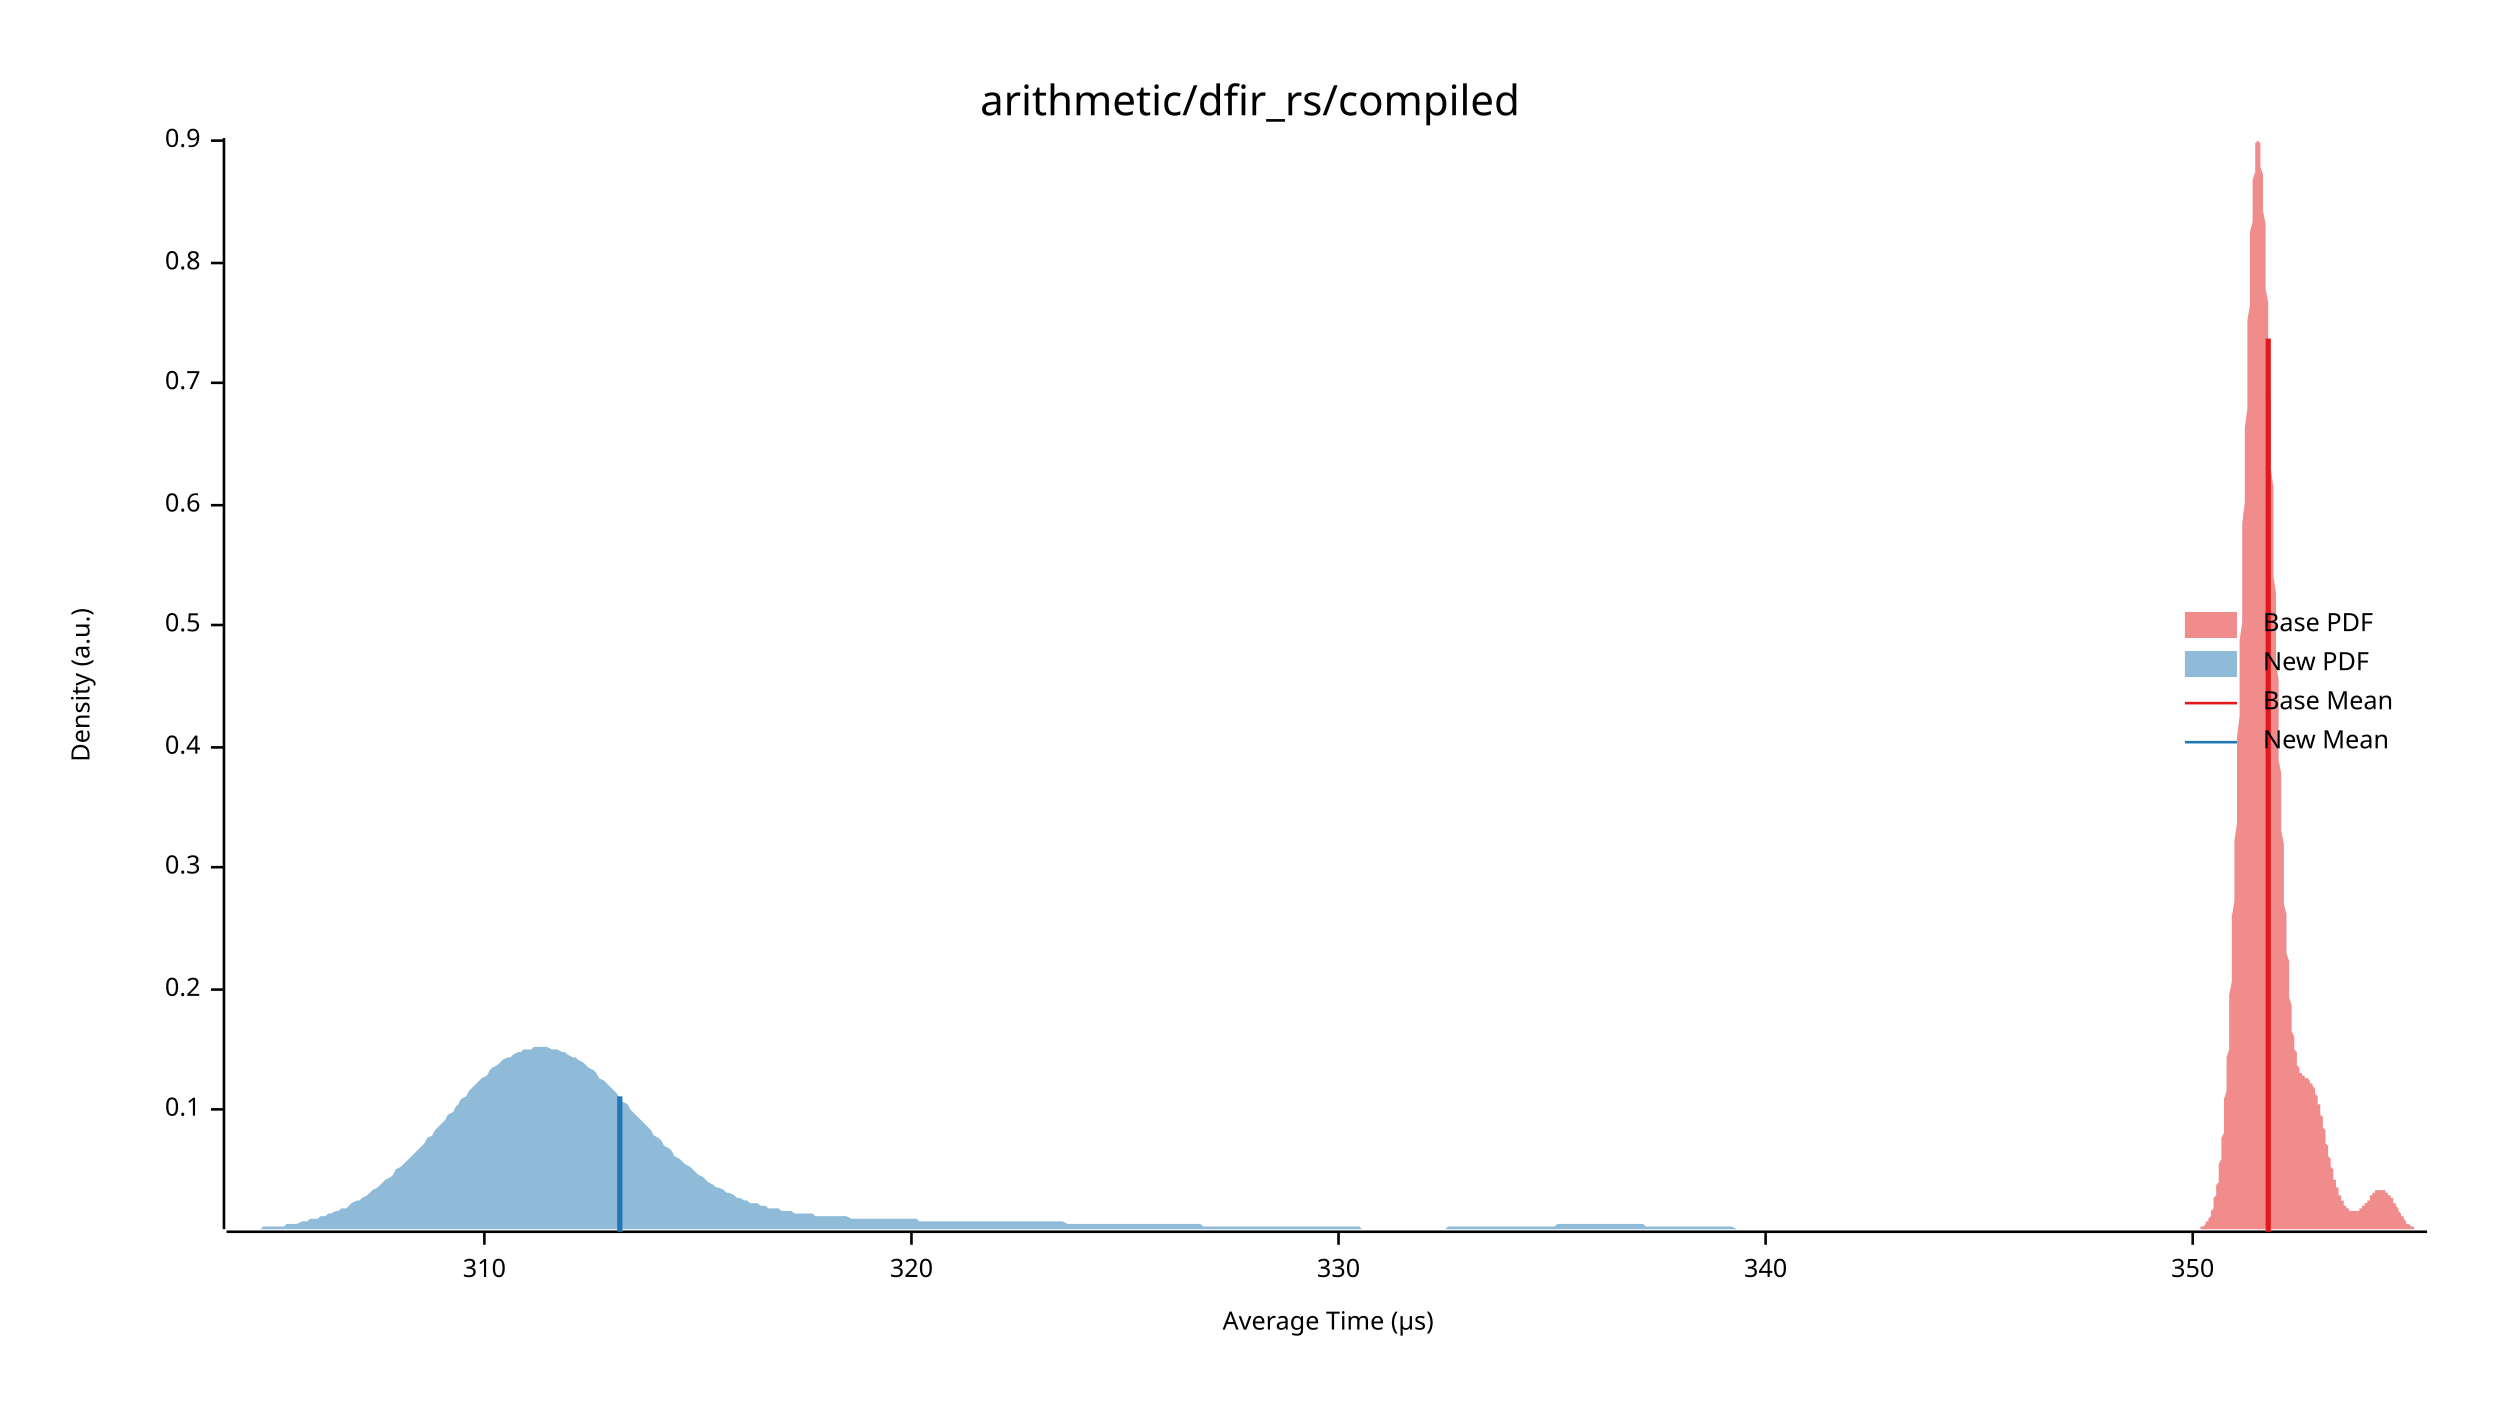
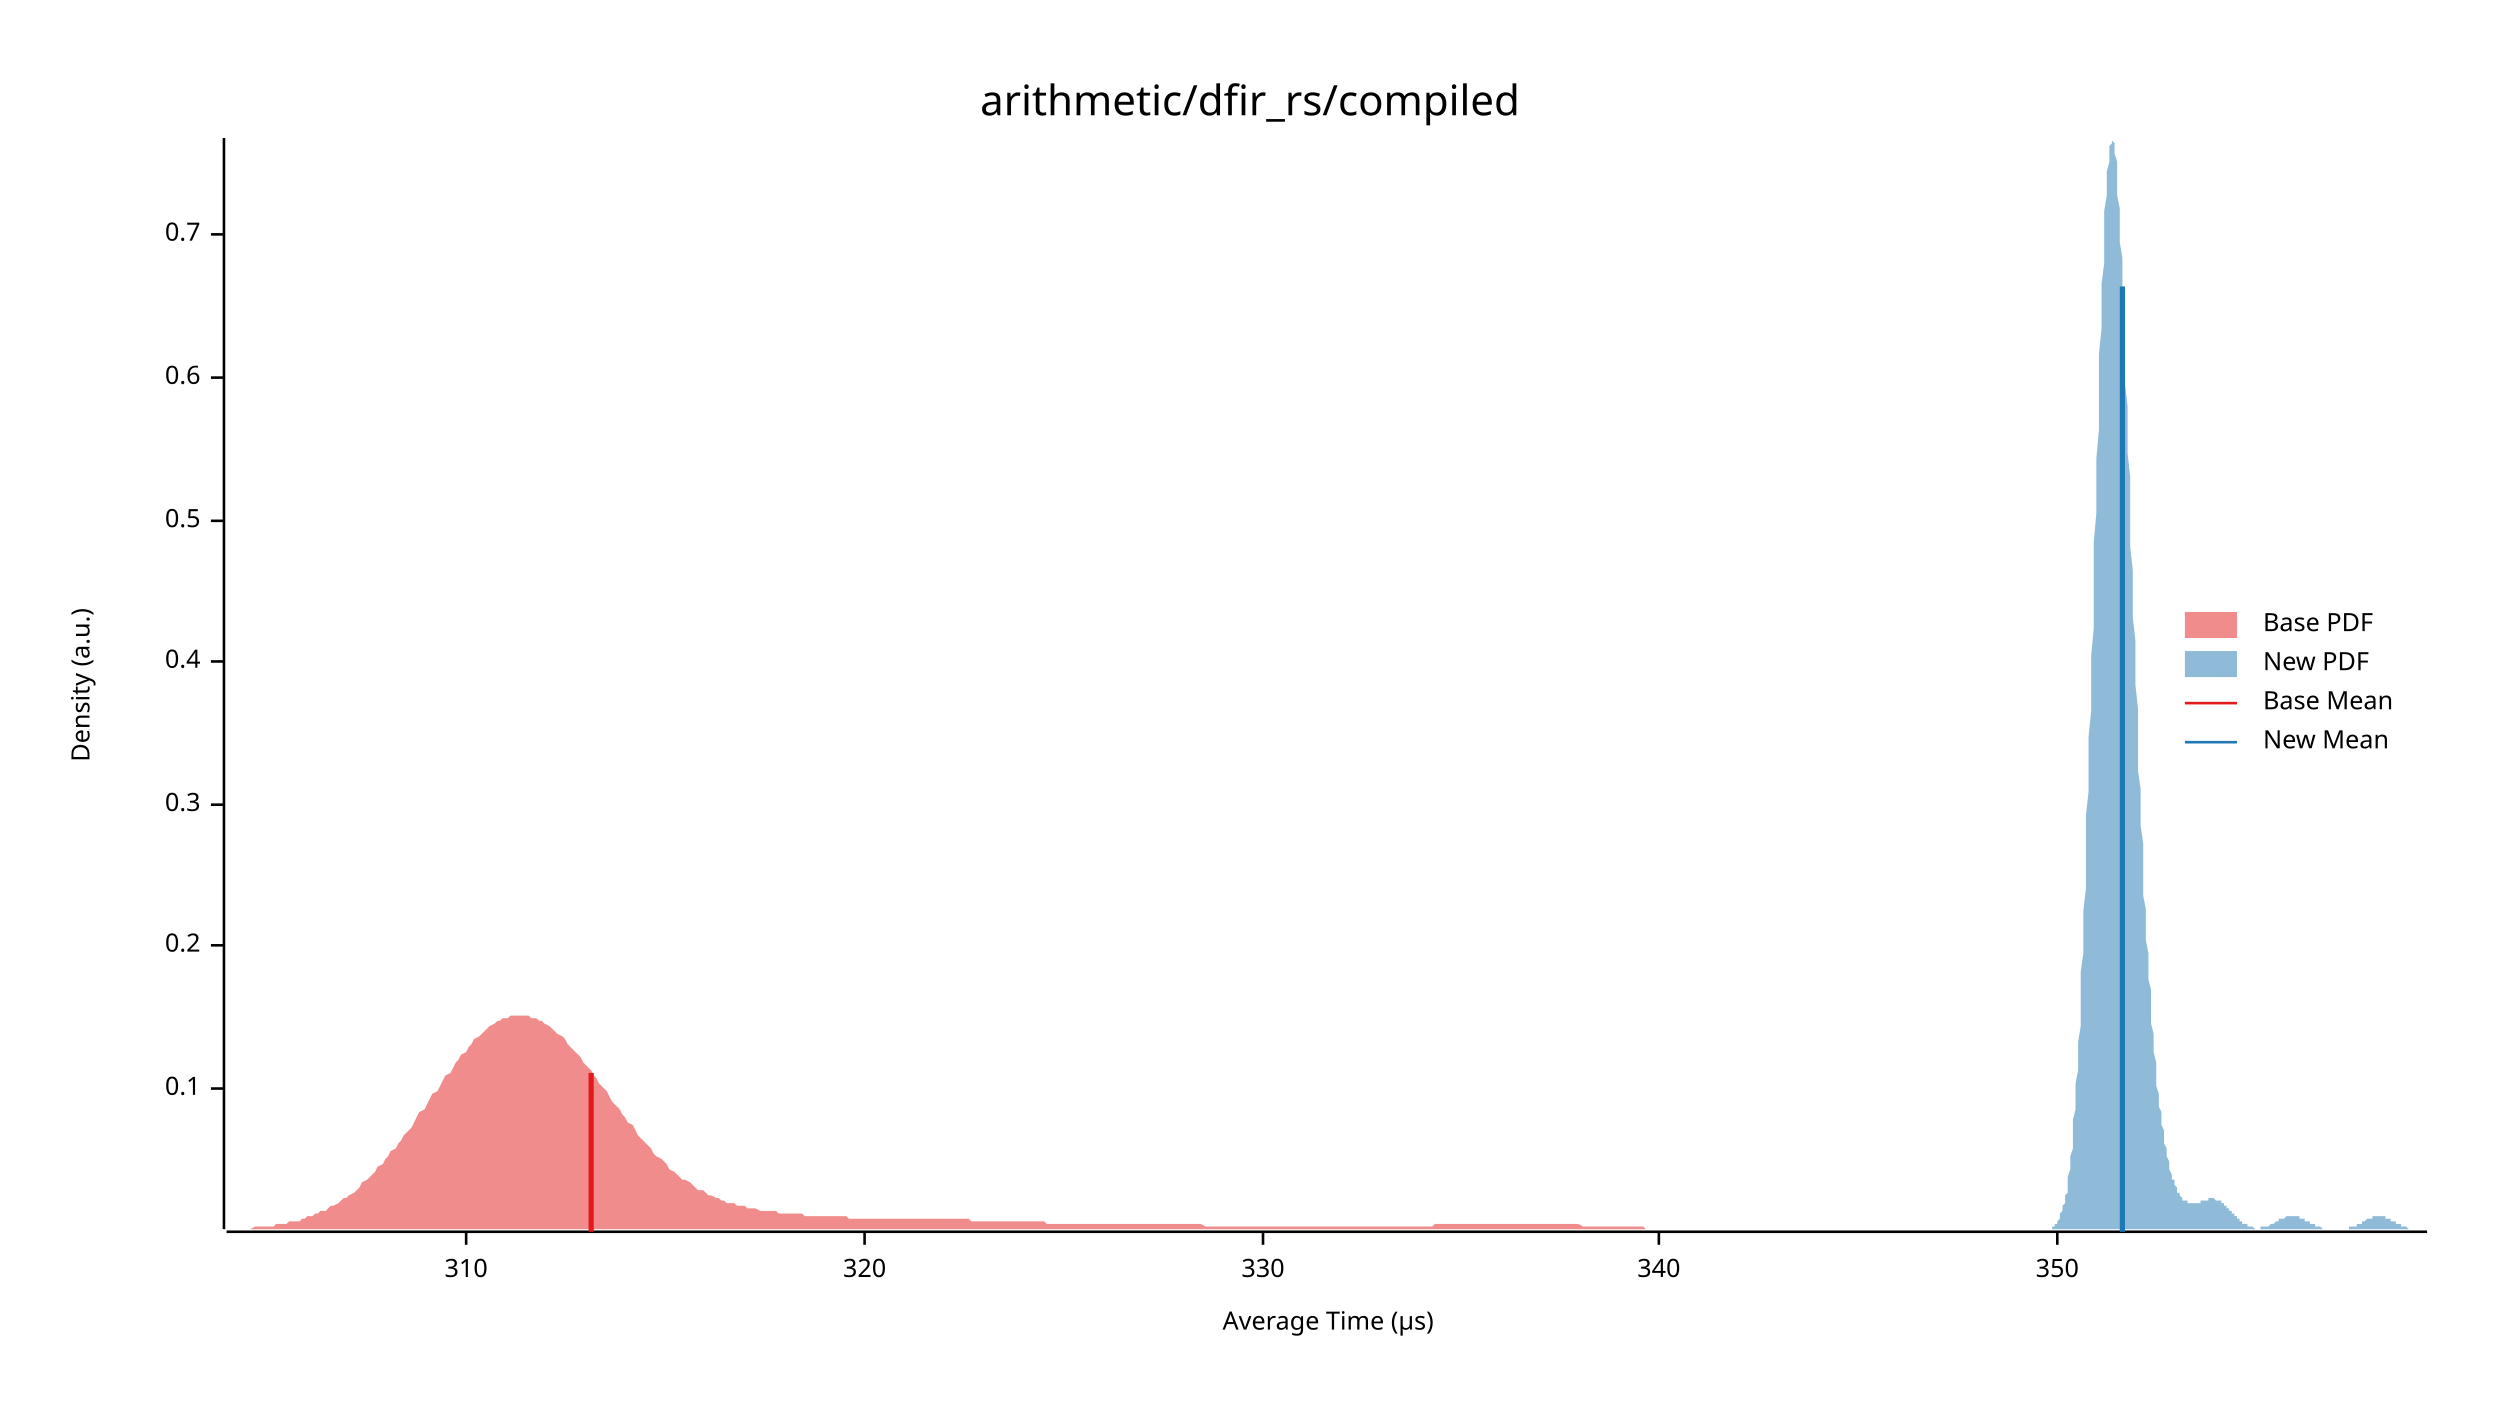
<svg xmlns="http://www.w3.org/2000/svg" width="960" height="540" viewBox="0 0 960 540">
  <text x="480" y="32" dy="0.76em" text-anchor="middle" font-family="sans-serif" font-size="16.129" opacity="1" fill="#000000">
arithmetic/dfir_rs/compiled
</text>
  <text x="27" y="263" dy="0.76em" text-anchor="middle" font-family="sans-serif" font-size="9.677" opacity="1" fill="#000000" transform="rotate(270, 27, 263)">
Density (a.u.)
</text>
  <text x="510" y="513" dy="-0.5ex" text-anchor="middle" font-family="sans-serif" font-size="9.677" opacity="1" fill="#000000">
Average Time (µs)
</text>
  <polyline fill="none" opacity="1" stroke="#000000" stroke-width="1" points="86,53 86,472 " />
-   <text x="77" y="426" dy="0.5ex" text-anchor="end" font-family="sans-serif" font-size="9.677" opacity="1" fill="#000000">
+   <text x="77" y="418" dy="0.5ex" text-anchor="end" font-family="sans-serif" font-size="9.677" opacity="1" fill="#000000">
0.1
</text>
-   <polyline fill="none" opacity="1" stroke="#000000" stroke-width="1" points="81,426 86,426 " />
-   <text x="77" y="380" dy="0.5ex" text-anchor="end" font-family="sans-serif" font-size="9.677" opacity="1" fill="#000000">
+   <polyline fill="none" opacity="1" stroke="#000000" stroke-width="1" points="81,418 86,418 " />
+   <text x="77" y="363" dy="0.5ex" text-anchor="end" font-family="sans-serif" font-size="9.677" opacity="1" fill="#000000">
0.2
</text>
-   <polyline fill="none" opacity="1" stroke="#000000" stroke-width="1" points="81,380 86,380 " />
-   <text x="77" y="333" dy="0.5ex" text-anchor="end" font-family="sans-serif" font-size="9.677" opacity="1" fill="#000000">
+   <polyline fill="none" opacity="1" stroke="#000000" stroke-width="1" points="81,363 86,363 " />
+   <text x="77" y="309" dy="0.5ex" text-anchor="end" font-family="sans-serif" font-size="9.677" opacity="1" fill="#000000">
0.3
</text>
-   <polyline fill="none" opacity="1" stroke="#000000" stroke-width="1" points="81,333 86,333 " />
-   <text x="77" y="287" dy="0.5ex" text-anchor="end" font-family="sans-serif" font-size="9.677" opacity="1" fill="#000000">
+   <polyline fill="none" opacity="1" stroke="#000000" stroke-width="1" points="81,309 86,309 " />
+   <text x="77" y="254" dy="0.5ex" text-anchor="end" font-family="sans-serif" font-size="9.677" opacity="1" fill="#000000">
0.4
</text>
-   <polyline fill="none" opacity="1" stroke="#000000" stroke-width="1" points="81,287 86,287 " />
-   <text x="77" y="240" dy="0.5ex" text-anchor="end" font-family="sans-serif" font-size="9.677" opacity="1" fill="#000000">
+   <polyline fill="none" opacity="1" stroke="#000000" stroke-width="1" points="81,254 86,254 " />
+   <text x="77" y="200" dy="0.5ex" text-anchor="end" font-family="sans-serif" font-size="9.677" opacity="1" fill="#000000">
0.5
</text>
-   <polyline fill="none" opacity="1" stroke="#000000" stroke-width="1" points="81,240 86,240 " />
-   <text x="77" y="194" dy="0.5ex" text-anchor="end" font-family="sans-serif" font-size="9.677" opacity="1" fill="#000000">
+   <polyline fill="none" opacity="1" stroke="#000000" stroke-width="1" points="81,200 86,200 " />
+   <text x="77" y="145" dy="0.5ex" text-anchor="end" font-family="sans-serif" font-size="9.677" opacity="1" fill="#000000">
0.6
</text>
-   <polyline fill="none" opacity="1" stroke="#000000" stroke-width="1" points="81,194 86,194 " />
-   <text x="77" y="147" dy="0.5ex" text-anchor="end" font-family="sans-serif" font-size="9.677" opacity="1" fill="#000000">
+   <polyline fill="none" opacity="1" stroke="#000000" stroke-width="1" points="81,145 86,145 " />
+   <text x="77" y="90" dy="0.5ex" text-anchor="end" font-family="sans-serif" font-size="9.677" opacity="1" fill="#000000">
0.7
</text>
-   <polyline fill="none" opacity="1" stroke="#000000" stroke-width="1" points="81,147 86,147 " />
-   <text x="77" y="101" dy="0.5ex" text-anchor="end" font-family="sans-serif" font-size="9.677" opacity="1" fill="#000000">
- 0.8
- </text>
-   <polyline fill="none" opacity="1" stroke="#000000" stroke-width="1" points="81,101 86,101 " />
-   <text x="77" y="54" dy="0.5ex" text-anchor="end" font-family="sans-serif" font-size="9.677" opacity="1" fill="#000000">
- 0.9
- </text>
-   <polyline fill="none" opacity="1" stroke="#000000" stroke-width="1" points="81,54 86,54 " />
+   <polyline fill="none" opacity="1" stroke="#000000" stroke-width="1" points="81,90 86,90 " />
  <polyline fill="none" opacity="1" stroke="#000000" stroke-width="1" points="87,473 932,473 " />
-   <text x="186" y="483" dy="0.76em" text-anchor="middle" font-family="sans-serif" font-size="9.677" opacity="1" fill="#000000">
+   <text x="179" y="483" dy="0.76em" text-anchor="middle" font-family="sans-serif" font-size="9.677" opacity="1" fill="#000000">
310
</text>
-   <polyline fill="none" opacity="1" stroke="#000000" stroke-width="1" points="186,473 186,478 " />
-   <text x="350" y="483" dy="0.76em" text-anchor="middle" font-family="sans-serif" font-size="9.677" opacity="1" fill="#000000">
+   <polyline fill="none" opacity="1" stroke="#000000" stroke-width="1" points="179,473 179,478 " />
+   <text x="332" y="483" dy="0.76em" text-anchor="middle" font-family="sans-serif" font-size="9.677" opacity="1" fill="#000000">
320
</text>
-   <polyline fill="none" opacity="1" stroke="#000000" stroke-width="1" points="350,473 350,478 " />
-   <text x="514" y="483" dy="0.76em" text-anchor="middle" font-family="sans-serif" font-size="9.677" opacity="1" fill="#000000">
+   <polyline fill="none" opacity="1" stroke="#000000" stroke-width="1" points="332,473 332,478 " />
+   <text x="485" y="483" dy="0.76em" text-anchor="middle" font-family="sans-serif" font-size="9.677" opacity="1" fill="#000000">
330
</text>
-   <polyline fill="none" opacity="1" stroke="#000000" stroke-width="1" points="514,473 514,478 " />
-   <text x="678" y="483" dy="0.76em" text-anchor="middle" font-family="sans-serif" font-size="9.677" opacity="1" fill="#000000">
+   <polyline fill="none" opacity="1" stroke="#000000" stroke-width="1" points="485,473 485,478 " />
+   <text x="637" y="483" dy="0.76em" text-anchor="middle" font-family="sans-serif" font-size="9.677" opacity="1" fill="#000000">
340
</text>
-   <polyline fill="none" opacity="1" stroke="#000000" stroke-width="1" points="678,473 678,478 " />
-   <text x="842" y="483" dy="0.76em" text-anchor="middle" font-family="sans-serif" font-size="9.677" opacity="1" fill="#000000">
+   <polyline fill="none" opacity="1" stroke="#000000" stroke-width="1" points="637,473 637,478 " />
+   <text x="790" y="483" dy="0.76em" text-anchor="middle" font-family="sans-serif" font-size="9.677" opacity="1" fill="#000000">
350
</text>
-   <polyline fill="none" opacity="1" stroke="#000000" stroke-width="1" points="842,473 842,478 " />
-   <polygon opacity="0.5" fill="#E31A1C" points="842,472 842,472 842,472 842,472 843,472 843,472 843,472 843,472 843,472 843,472 844,472 844,472 844,472 844,472 844,472 845,472 845,472 845,472 845,472 845,471 845,471 846,471 846,471 846,471 846,471 846,471 847,470 847,470 847,470 847,470 847,470 847,469 848,469 848,469 848,468 848,468 848,468 849,467 849,467 849,466 849,466 849,465 849,465 850,464 850,463 850,463 850,462 850,461 850,460 851,459 851,458 851,457 851,456 851,455 852,454 852,452 852,451 852,450 852,448 852,447 853,445 853,443 853,441 853,439 853,437 854,435 854,433 854,430 854,428 854,425 854,422 855,419 855,416 855,413 855,410 855,406 856,403 856,399 856,395 856,391 856,386 856,382 857,377 857,373 857,368 857,363 857,357 857,352 858,346 858,341 858,335 858,329 858,323 859,316 859,310 859,303 859,296 859,290 859,283 860,275 860,268 860,261 860,254 860,246 861,239 861,231 861,224 861,216 861,208 861,201 862,193 862,186 862,178 862,171 862,164 863,157 863,149 863,143 863,136 863,129 863,123 864,117 864,111 864,105 864,99 864,94 864,89 865,85 865,80 865,76 865,72 865,69 866,66 866,63 866,61 866,58 866,57 866,55 867,54 867,54 867,53 867,54 867,54 868,55 868,56 868,58 868,59 868,62 868,64 869,67 869,70 869,74 869,77 869,81 870,86 870,90 870,95 870,100 870,105 870,111 871,116 871,122 871,128 871,134 871,141 871,147 872,154 872,160 872,167 872,174 872,180 873,187 873,194 873,201 873,208 873,215 873,221 874,228 874,235 874,242 874,248 874,255 875,261 875,267 875,274 875,280 875,286 875,292 876,297 876,303 876,308 876,314 876,319 877,324 877,329 877,334 877,338 877,343 877,347 878,351 878,355 878,359 878,362 878,366 879,369 879,372 879,375 879,378 879,381 879,383 880,386 880,388 880,390 880,392 880,394 880,396 881,398 881,399 881,401 881,402 881,403 882,404 882,405 882,406 882,407 882,408 882,409 883,410 883,410 883,411 883,411 883,412 884,412 884,412 884,413 884,413 884,413 884,413 885,413 885,413 885,414 885,414 885,414 886,414 886,414 886,414 886,414 886,414 886,414 887,415 887,415 887,415 887,415 887,415 887,416 888,416 888,416 888,416 888,417 888,417 889,418 889,418 889,419 889,419 889,420 889,420 890,421 890,421 890,422 890,423 890,424 891,424 891,425 891,426 891,427 891,428 891,428 892,429 892,430 892,431 892,432 892,433 893,434 893,435 893,436 893,437 893,438 893,439 894,440 894,441 894,442 894,442 894,443 894,444 895,445 895,446 895,447 895,448 895,448 896,449 896,450 896,451 896,451 896,452 896,453 897,453 897,454 897,455 897,455 897,456 898,456 898,457 898,457 898,458 898,458 898,459 899,459 899,460 899,460 899,461 899,461 900,461 900,462 900,462 900,462 900,463 900,463 901,463 901,463 901,464 901,464 901,464 901,464 902,464 902,464 902,465 902,465 902,465 903,465 903,465 903,465 903,465 903,465 903,465 904,465 904,465 904,465 904,465 904,465 905,465 905,465 905,465 905,465 905,465 905,465 906,465 906,465 906,465 906,464 906,464 907,464 907,464 907,464 907,464 907,463 907,463 908,463 908,463 908,463 908,462 908,462 909,462 909,462 909,461 909,461 909,461 909,461 910,461 910,460 910,460 910,460 910,460 910,459 911,459 911,459 911,459 911,459 911,458 912,458 912,458 912,458 912,458 912,458 912,457 913,457 913,457 913,457 913,457 913,457 914,457 914,457 914,457 914,457 914,457 914,457 915,457 915,457 915,457 915,457 915,457 916,457 916,457 916,457 916,457 916,457 916,458 917,458 917,458 917,458 917,458 917,459 917,459 918,459 918,459 918,459 918,460 918,460 919,460 919,461 919,461 919,461 919,461 919,462 920,462 920,462 920,463 920,463 920,463 921,464 921,464 921,464 921,465 921,465 921,465 922,466 922,466 922,466 922,466 922,467 923,467 923,467 923,468 923,468 923,468 923,468 924,469 924,469 924,469 924,469 924,469 924,470 925,470 925,470 925,470 925,470 925,470 926,471 926,471 926,471 926,471 926,471 926,471 927,471 927,471 927,471 927,472 927,472 928,472 928,472 928,472 928,472 928,472 928,472 929,472 929,472 929,472 929,472 929,472 930,472 930,472 930,472 930,472 930,472 930,472 931,472 931,472 931,472 931,472 931,472 932,472 932,472 842,472 " />
-   <polygon opacity="0.5" fill="#1F78B4" points="87,472 88,472 89,472 90,472 92,472 93,472 94,472 96,472 97,472 98,472 100,472 101,471 102,471 104,471 105,471 106,471 108,471 109,471 110,470 112,470 113,470 114,470 116,469 117,469 118,469 119,468 121,468 122,468 123,467 125,467 126,466 127,466 129,465 130,465 131,464 133,464 134,463 135,462 137,461 138,461 139,460 141,459 142,458 143,457 145,456 146,455 147,454 148,453 150,452 151,451 152,449 154,448 155,447 156,446 158,444 159,443 160,442 162,440 163,439 164,437 166,436 167,434 168,433 170,431 171,430 172,428 174,427 175,425 176,424 177,422 179,421 180,419 181,418 183,416 184,415 185,414 187,413 188,411 189,410 191,409 192,408 193,407 195,406 196,406 197,405 199,404 200,404 201,403 203,403 204,403 205,402 207,402 208,402 209,402 210,402 212,403 213,403 214,403 216,404 217,404 218,405 220,406 221,406 222,407 224,408 225,409 226,410 228,411 229,412 230,414 232,415 233,416 234,417 236,419 237,420 238,422 239,423 241,424 242,426 243,427 245,429 246,430 247,431 249,433 250,434 251,436 253,437 254,438 255,440 257,441 258,442 259,444 261,445 262,446 263,447 265,448 266,449 267,450 268,451 270,452 271,453 272,454 274,455 275,456 276,456 278,457 279,458 280,458 282,459 283,460 284,460 286,461 287,461 288,462 290,462 291,462 292,463 294,463 295,464 296,464 298,464 299,464 300,465 301,465 303,465 304,465 305,466 307,466 308,466 309,466 311,466 312,466 313,467 315,467 316,467 317,467 319,467 320,467 321,467 323,467 324,467 325,467 327,468 328,468 329,468 330,468 332,468 333,468 334,468 336,468 337,468 338,468 340,468 341,468 342,468 344,468 345,468 346,468 348,468 349,468 350,468 352,468 353,469 354,469 356,469 357,469 358,469 359,469 361,469 362,469 363,469 365,469 366,469 367,469 369,469 370,469 371,469 373,469 374,469 375,469 377,469 378,469 379,469 381,469 382,469 383,469 385,469 386,469 387,469 389,469 390,469 391,469 392,469 394,469 395,469 396,469 398,469 399,469 400,469 402,469 403,469 404,469 406,469 407,469 408,469 410,470 411,470 412,470 414,470 415,470 416,470 418,470 419,470 420,470 421,470 423,470 424,470 425,470 427,470 428,470 429,470 431,470 432,470 433,470 435,470 436,470 437,470 439,470 440,470 441,470 443,470 444,470 445,470 447,470 448,470 449,470 450,470 452,470 453,470 454,470 456,470 457,470 458,470 460,470 461,470 462,471 464,471 465,471 466,471 468,471 469,471 470,471 472,471 473,471 474,471 476,471 477,471 478,471 480,471 481,471 482,471 483,471 485,471 486,471 487,471 489,471 490,471 491,471 493,471 494,471 495,471 497,471 498,471 499,471 501,471 502,471 503,471 505,471 506,471 507,471 509,471 510,471 511,471 512,471 514,471 515,471 516,471 518,471 519,471 520,471 522,471 523,472 524,472 526,472 527,472 528,472 530,472 531,472 532,472 534,472 535,472 536,472 538,472 539,472 540,472 541,472 543,472 544,472 545,472 547,472 548,472 549,472 551,472 552,472 553,472 555,472 556,471 557,471 559,471 560,471 561,471 563,471 564,471 565,471 567,471 568,471 569,471 570,471 572,471 573,471 574,471 576,471 577,471 578,471 580,471 581,471 582,471 584,471 585,471 586,471 588,471 589,471 590,471 592,471 593,471 594,471 596,471 597,471 598,470 600,470 601,470 602,470 603,470 605,470 606,470 607,470 609,470 610,470 611,470 613,470 614,470 615,470 617,470 618,470 619,470 621,470 622,470 623,470 625,470 626,470 627,470 629,470 630,470 631,470 632,471 634,471 635,471 636,471 638,471 639,471 640,471 642,471 643,471 644,471 646,471 647,471 648,471 650,471 651,471 652,471 654,471 655,471 656,471 658,471 659,471 660,471 661,471 663,471 664,471 665,471 667,472 668,472 669,472 671,472 672,472 673,472 675,472 676,472 677,472 679,472 680,472 681,472 683,472 684,472 685,472 687,472 688,472 689,472 691,472 692,472 693,472 694,472 696,472 697,472 698,472 700,472 701,472 702,472 704,472 705,472 706,472 708,472 709,472 710,472 712,472 713,472 714,472 716,472 717,472 718,472 720,472 721,472 722,472 723,472 725,472 726,472 727,472 729,472 730,472 731,472 733,472 734,472 735,472 737,472 738,472 739,472 741,472 742,472 743,472 745,472 745,472 87,472 " />
-   <polyline fill="none" opacity="1" stroke="#E31A1C" stroke-width="2" points="871,473 871,130 " />
-   <polyline fill="none" opacity="1" stroke="#1F78B4" stroke-width="2" points="238,473 238,421 " />
+   <polyline fill="none" opacity="1" stroke="#000000" stroke-width="1" points="790,473 790,478 " />
+   <polygon opacity="0.5" fill="#E31A1C" points="87,472 88,472 89,472 90,472 91,472 93,472 94,472 95,472 96,472 98,471 99,471 100,471 101,471 102,471 104,471 105,471 106,470 107,470 109,470 110,470 111,469 112,469 114,469 115,469 116,468 117,468 118,467 120,467 121,466 122,466 123,465 125,465 126,464 127,463 128,463 130,462 131,461 132,460 133,460 134,459 136,458 137,457 138,456 139,454 141,453 142,452 143,451 144,450 145,448 147,447 148,445 149,444 150,442 152,441 153,439 154,438 155,436 157,434 158,433 159,431 160,429 161,427 163,426 164,424 165,422 166,420 168,419 169,417 170,415 171,413 173,412 174,410 175,408 176,407 177,405 179,404 180,402 181,401 182,399 184,398 185,397 186,396 187,395 188,394 190,393 191,392 192,392 193,391 195,391 196,390 197,390 198,390 200,390 201,390 202,390 203,390 204,391 206,391 207,392 208,392 209,393 211,394 212,395 213,396 214,397 216,398 217,399 218,401 219,402 220,403 222,405 223,406 224,408 225,409 227,411 228,413 229,414 230,416 232,418 233,419 234,421 235,423 236,424 238,426 239,428 240,429 241,431 243,432 244,434 245,436 246,437 247,438 249,440 250,441 251,443 252,444 254,445 255,446 256,447 257,449 259,450 260,451 261,452 262,453 263,453 265,454 266,455 267,456 268,457 270,457 271,458 272,459 273,459 275,460 276,460 277,461 278,461 279,462 281,462 282,462 283,463 284,463 286,463 287,464 288,464 289,464 290,464 292,465 293,465 294,465 295,465 297,465 298,465 299,466 300,466 302,466 303,466 304,466 305,466 306,466 308,466 309,467 310,467 311,467 313,467 314,467 315,467 316,467 318,467 319,467 320,467 321,467 322,467 324,467 325,467 326,468 327,468 329,468 330,468 331,468 332,468 334,468 335,468 336,468 337,468 338,468 340,468 341,468 342,468 343,468 345,468 346,468 347,468 348,468 349,468 351,468 352,468 353,468 354,468 356,468 357,468 358,468 359,468 361,468 362,468 363,468 364,468 365,468 367,468 368,468 369,468 370,468 372,468 373,469 374,469 375,469 377,469 378,469 379,469 380,469 381,469 383,469 384,469 385,469 386,469 388,469 389,469 390,469 391,469 392,469 394,469 395,469 396,469 397,469 399,469 400,469 401,469 402,470 404,470 405,470 406,470 407,470 408,470 410,470 411,470 412,470 413,470 415,470 416,470 417,470 418,470 420,470 421,470 422,470 423,470 424,470 426,470 427,470 428,470 429,470 431,470 432,470 433,470 434,470 436,470 437,470 438,470 439,470 440,470 442,470 443,470 444,470 445,470 447,470 448,470 449,470 450,470 451,470 453,470 454,470 455,470 456,470 458,470 459,470 460,470 461,470 463,471 464,471 465,471 466,471 467,471 469,471 470,471 471,471 472,471 474,471 475,471 476,471 477,471 479,471 480,471 481,471 482,471 483,471 485,471 486,471 487,471 488,471 490,471 491,471 492,471 493,471 494,471 496,471 497,471 498,471 499,471 501,471 502,471 503,471 504,471 506,471 507,471 508,471 509,471 510,471 512,471 513,471 514,471 515,471 517,471 518,471 519,471 520,471 522,471 523,471 524,471 525,471 526,471 528,471 529,471 530,471 531,471 533,471 534,471 535,471 536,471 537,471 539,471 540,471 541,471 542,471 544,471 545,471 546,471 547,471 549,471 550,471 551,470 552,470 553,470 555,470 556,470 557,470 558,470 560,470 561,470 562,470 563,470 565,470 566,470 567,470 568,470 569,470 571,470 572,470 573,470 574,470 576,470 577,470 578,470 579,470 581,470 582,470 583,470 584,470 585,470 587,470 588,470 589,470 590,470 592,470 593,470 594,470 595,470 596,470 598,470 599,470 600,470 601,470 603,470 604,470 605,470 606,470 608,471 609,471 610,471 611,471 612,471 614,471 615,471 616,471 617,471 619,471 620,471 621,471 622,471 624,471 625,471 626,471 627,471 628,471 630,471 631,471 632,472 633,472 635,472 636,472 637,472 638,472 639,472 641,472 642,472 643,472 644,472 646,472 647,472 648,472 649,472 651,472 652,472 653,472 654,472 655,472 657,472 658,472 659,472 660,472 662,472 663,472 664,472 665,472 667,472 668,472 669,472 670,472 671,472 673,472 674,472 675,472 676,472 678,472 679,472 680,472 681,472 683,472 684,472 685,472 686,472 687,472 689,472 690,472 691,472 692,472 694,472 695,472 696,472 697,472 698,472 700,472 700,472 87,472 " />
+   <polygon opacity="0.5" fill="#1F78B4" points="785,472 785,472 786,472 786,472 786,472 786,472 787,472 787,472 787,472 788,472 788,471 788,471 789,471 789,471 789,470 789,470 790,470 790,469 790,469 791,468 791,468 791,467 791,466 792,465 792,464 792,463 793,462 793,461 793,459 794,458 794,456 794,454 794,452 795,449 795,447 795,444 796,441 796,437 796,434 796,430 797,426 797,421 797,416 798,411 798,406 798,400 799,394 799,387 799,381 799,373 800,366 800,358 800,350 801,341 801,332 801,323 801,313 802,304 802,294 802,283 803,273 803,262 803,252 804,241 804,230 804,219 804,208 805,197 805,186 805,176 806,165 806,155 806,145 806,136 807,126 807,118 807,109 808,101 808,94 808,87 808,81 809,75 809,70 809,66 810,62 810,59 810,56 811,55 811,54 811,53 811,54 812,55 812,57 812,59 813,62 813,66 813,70 813,75 814,80 814,86 814,93 815,99 815,107 815,114 816,122 816,130 816,138 816,147 817,156 817,165 817,174 818,183 818,192 818,201 818,210 819,219 819,228 819,237 820,246 820,255 820,263 821,272 821,280 821,288 821,296 822,303 822,310 822,317 823,324 823,331 823,337 823,344 824,349 824,355 824,361 825,366 825,371 825,376 826,380 826,385 826,389 826,393 827,397 827,401 827,404 828,408 828,411 828,414 828,417 829,420 829,422 829,425 830,427 830,430 830,432 831,434 831,436 831,438 831,439 832,441 832,443 832,444 833,446 833,447 833,448 833,449 834,451 834,452 834,453 835,453 835,454 835,455 836,456 836,456 836,457 836,458 837,458 837,459 837,459 838,460 838,460 838,460 838,461 839,461 839,461 839,461 840,461 840,462 840,462 840,462 841,462 841,462 841,462 842,462 842,462 842,462 843,462 843,462 843,462 843,462 844,462 844,462 844,462 845,462 845,462 845,461 845,461 846,461 846,461 846,461 847,461 847,461 847,461 848,461 848,461 848,461 848,460 849,460 849,460 849,460 850,460 850,460 850,460 850,460 851,461 851,461 851,461 852,461 852,461 852,461 853,461 853,462 853,462 853,462 854,462 854,462 854,463 855,463 855,463 855,464 855,464 856,464 856,464 856,465 857,465 857,465 857,466 858,466 858,466 858,467 858,467 859,467 859,468 859,468 860,468 860,468 860,469 860,469 861,469 861,469 861,470 862,470 862,470 862,470 863,470 863,471 863,471 863,471 864,471 864,471 864,471 865,471 865,471 865,471 865,471 866,472 866,472 866,472 867,472 867,472 867,472 868,472 868,472 868,472 868,471 869,471 869,471 869,471 870,471 870,471 870,471 870,471 871,471 871,471 871,471 872,470 872,470 872,470 872,470 873,470 873,470 873,470 874,469 874,469 874,469 875,469 875,469 875,469 875,468 876,468 876,468 876,468 877,468 877,468 877,468 877,468 878,467 878,467 878,467 879,467 879,467 879,467 880,467 880,467 880,467 880,467 881,467 881,467 881,467 882,467 882,467 882,467 882,467 883,467 883,468 883,468 884,468 884,468 884,468 885,468 885,468 885,469 885,469 886,469 886,469 886,469 887,469 887,470 887,470 887,470 888,470 888,470 888,470 889,470 889,471 889,471 890,471 890,471 890,471 890,471 891,471 891,471 891,471 892,472 892,472 892,472 892,472 893,472 893,472 893,472 894,472 894,472 894,472 895,472 895,472 895,472 895,472 896,472 896,472 896,472 897,472 897,472 897,472 897,472 898,472 898,472 898,472 899,472 899,472 899,472 900,472 900,472 900,472 900,472 901,472 901,472 901,472 902,472 902,472 902,472 902,471 903,471 903,471 903,471 904,471 904,471 904,471 904,471 905,471 905,470 905,470 906,470 906,470 906,470 907,470 907,469 907,469 907,469 908,469 908,469 908,469 909,468 909,468 909,468 909,468 910,468 910,468 910,468 911,468 911,467 911,467 912,467 912,467 912,467 912,467 913,467 913,467 913,467 914,467 914,467 914,467 914,467 915,467 915,467 915,467 916,467 916,467 916,468 917,468 917,468 917,468 917,468 918,468 918,468 918,469 919,469 919,469 919,469 919,469 920,469 920,470 920,470 921,470 921,470 921,470 922,470 922,470 922,471 922,471 923,471 923,471 923,471 924,471 924,471 924,471 924,471 925,472 925,472 925,472 926,472 926,472 926,472 927,472 927,472 927,472 927,472 928,472 928,472 928,472 929,472 929,472 929,472 929,472 930,472 930,472 930,472 931,472 931,472 931,472 932,472 932,472 785,472 " />
+   <polyline fill="none" opacity="1" stroke="#E31A1C" stroke-width="2" points="227,473 227,412 " />
+   <polyline fill="none" opacity="1" stroke="#1F78B4" stroke-width="2" points="815,473 815,110 " />
  <text x="869" y="235" dy="0.76em" text-anchor="start" font-family="sans-serif" font-size="9.677" opacity="1" fill="#000000">
Base PDF
</text>
  <text x="869" y="250" dy="0.76em" text-anchor="start" font-family="sans-serif" font-size="9.677" opacity="1" fill="#000000">
New PDF
</text>
  <text x="869" y="265" dy="0.76em" text-anchor="start" font-family="sans-serif" font-size="9.677" opacity="1" fill="#000000">
Base Mean
</text>
  <text x="869" y="280" dy="0.76em" text-anchor="start" font-family="sans-serif" font-size="9.677" opacity="1" fill="#000000">
New Mean
</text>
  <rect x="839" y="235" width="20" height="10" opacity="0.5" fill="#E31A1C" stroke="none" />
  <rect x="839" y="250" width="20" height="10" opacity="0.5" fill="#1F78B4" stroke="none" />
  <polyline fill="none" opacity="1" stroke="#E31A1C" stroke-width="1" points="839,270 859,270 " />
  <polyline fill="none" opacity="1" stroke="#1F78B4" stroke-width="1" points="839,285 859,285 " />
</svg>
